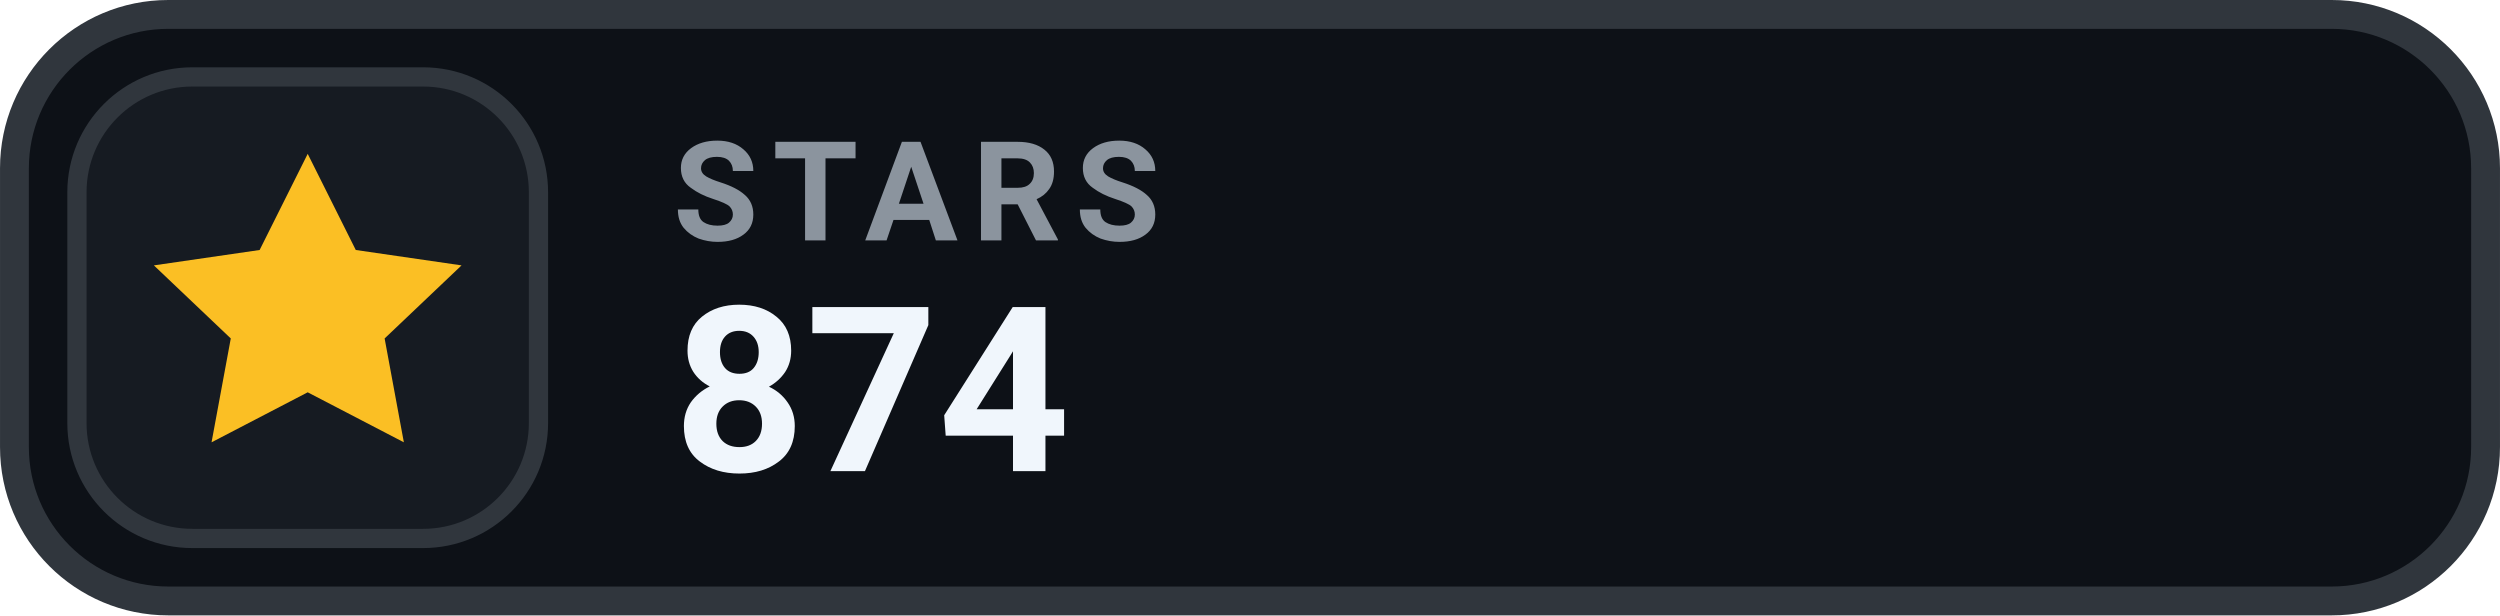
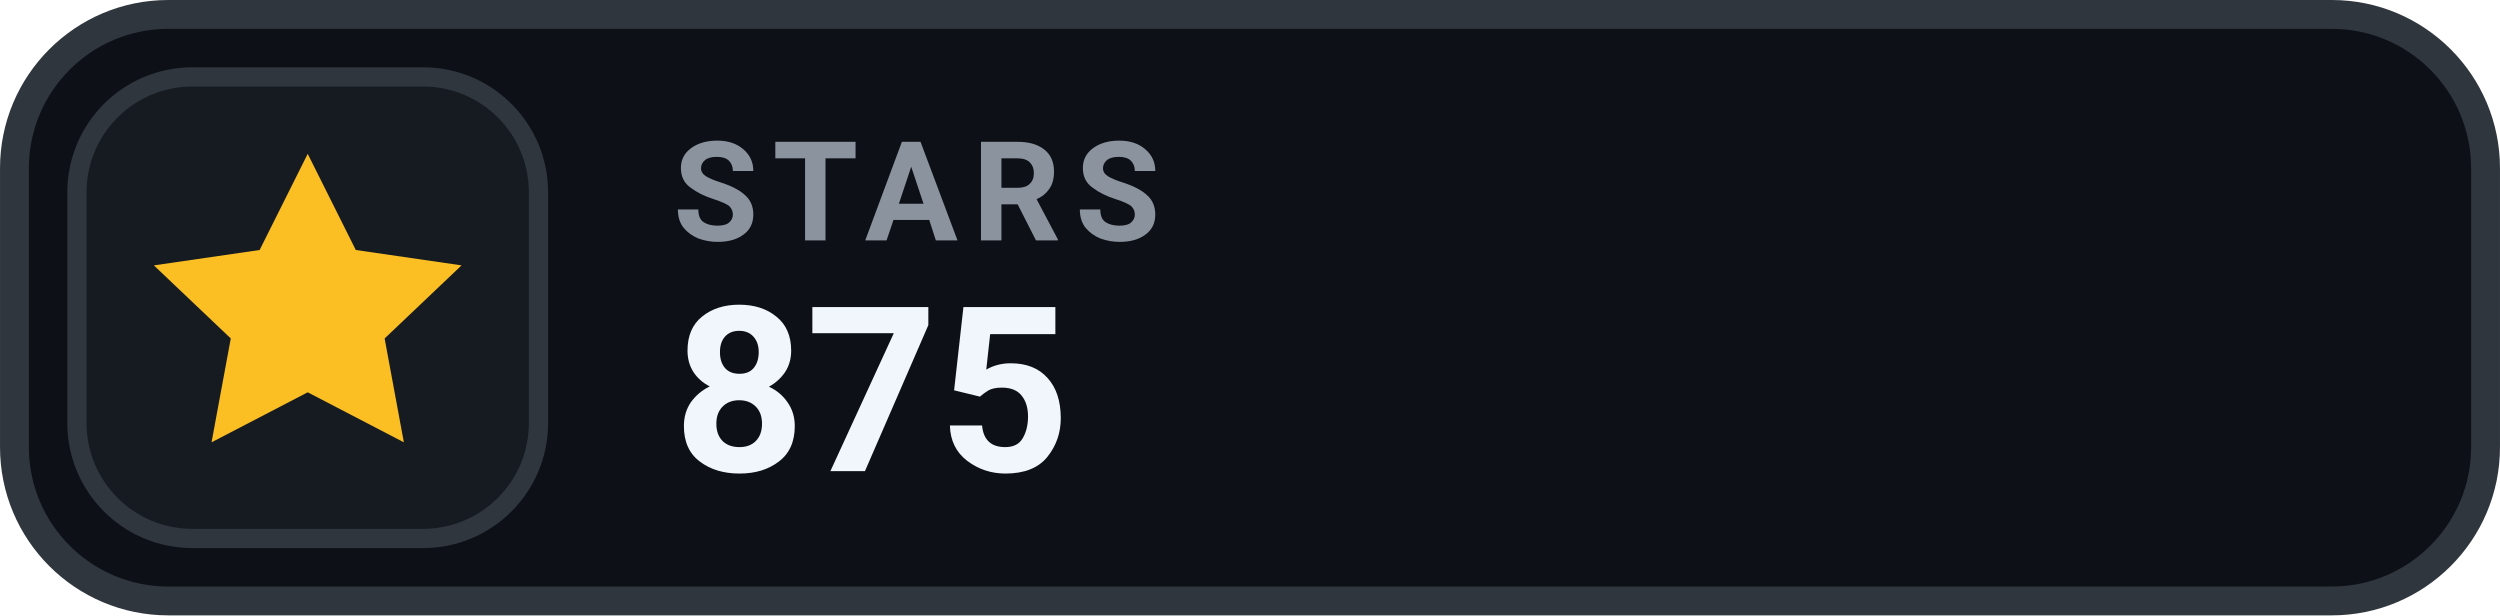
- <svg xmlns="http://www.w3.org/2000/svg" width="126" height="31.015" viewBox="0 0 130 32" role="img" aria-label="STARS 874">
+ <svg xmlns="http://www.w3.org/2000/svg" width="126" height="31.015" viewBox="0 0 130 32" role="img" aria-label="STARS 875">
  <rect x=".75" y=".75" width="128.5" height="30.5" rx="8" fill="#0D1117" stroke="#30363D" stroke-width="1.5" />
  <rect x="4" y="4" width="24" height="24" rx="6" fill="#161B22" stroke="#30363D" stroke-width="1" />
  <g transform="translate(16 16)" style="color:#FBBF24;">
    <path d="M0 -8 l2.5 5 5.5 .8 -4 3.8 1 5.4 -5 -2.6 -5 2.6 1 -5.4 -4 -3.8 5.5 -.8 Z" fill="currentColor" />
  </g>
  <text x="35" y="12.5" fill="#8B949E" font-family="-apple-system,BlinkMacSystemFont,'Segoe UI',Roboto,Helvetica,Arial,sans-serif" font-size="7.2" font-weight="700" letter-spacing=".75">STARS</text>
-   <text x="35" y="24.5" fill="#F0F6FC" font-family="-apple-system,BlinkMacSystemFont,'Segoe UI',Roboto,Helvetica,Arial,sans-serif" font-size="12" font-weight="700">874</text>
+   <text x="35" y="24.5" fill="#F0F6FC" font-family="-apple-system,BlinkMacSystemFont,'Segoe UI',Roboto,Helvetica,Arial,sans-serif" font-size="12" font-weight="700">875</text>
</svg>
